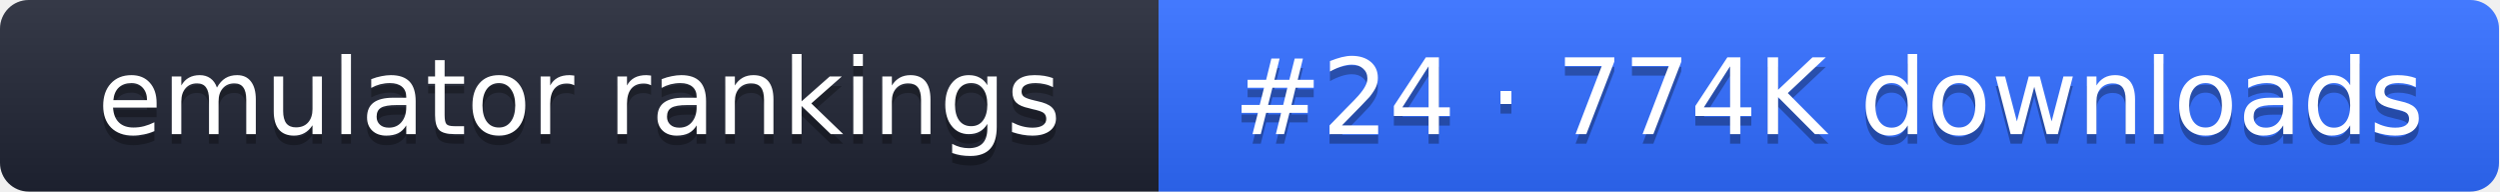
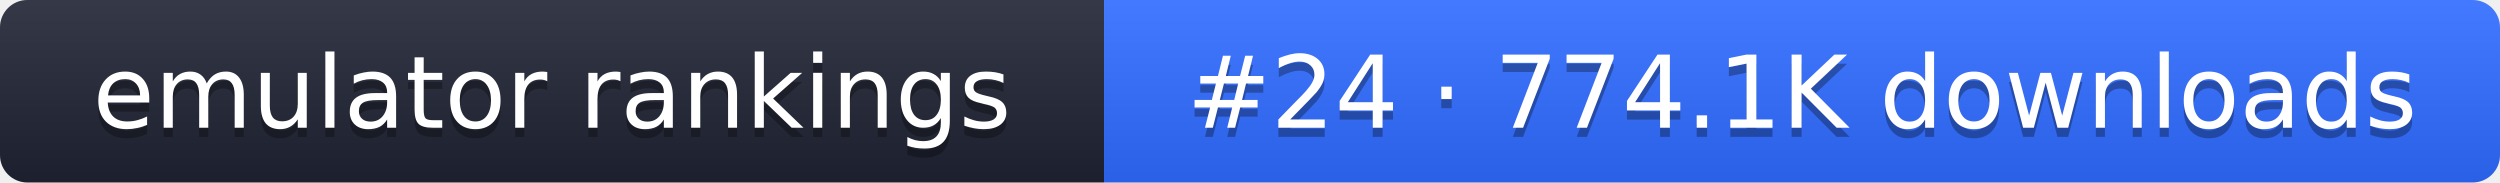
- <svg xmlns="http://www.w3.org/2000/svg" width="261" height="20" role="img" aria-label="emulator rankings: #24 · 774K downloads">
+ <svg xmlns="http://www.w3.org/2000/svg" width="274" height="20" role="img" aria-label="emulator rankings: #24 · 774.1K downloads">
  <linearGradient id="g" x2="0" y2="100%">
    <stop offset="0" stop-color="#fff" stop-opacity=".1" />
    <stop offset="1" stop-opacity=".1" />
  </linearGradient>
  <clipPath id="r">
-     <rect width="261" height="20" rx="3" fill="#fff" />
+     <rect width="274" height="20" rx="3" fill="#fff" />
  </clipPath>
  <g clip-path="url(#r)">
    <rect width="121" height="20" fill="#1f2433" />
-     <rect x="121" width="140" height="20" fill="#2f6bff" />
-     <rect width="261" height="20" fill="url(#g)" />
+     <rect x="121" width="153" height="20" fill="#2f6bff" />
+     <rect width="274" height="20" fill="url(#g)" />
  </g>
  <g fill="#fff" text-anchor="middle" font-family="Verdana,DejaVu Sans,sans-serif" font-size="11">
    <text x="60.5" y="15" fill="#010101" fill-opacity=".3">emulator rankings</text>
    <text x="60.5" y="14">emulator rankings</text>
-     <text x="191" y="15" fill="#010101" fill-opacity=".3">#24 · 774K downloads</text>
-     <text x="191" y="14">#24 · 774K downloads</text>
+     <text x="197.5" y="15" fill="#010101" fill-opacity=".3">#24 · 774.1K downloads</text>
+     <text x="197.5" y="14">#24 · 774.1K downloads</text>
  </g>
</svg>
